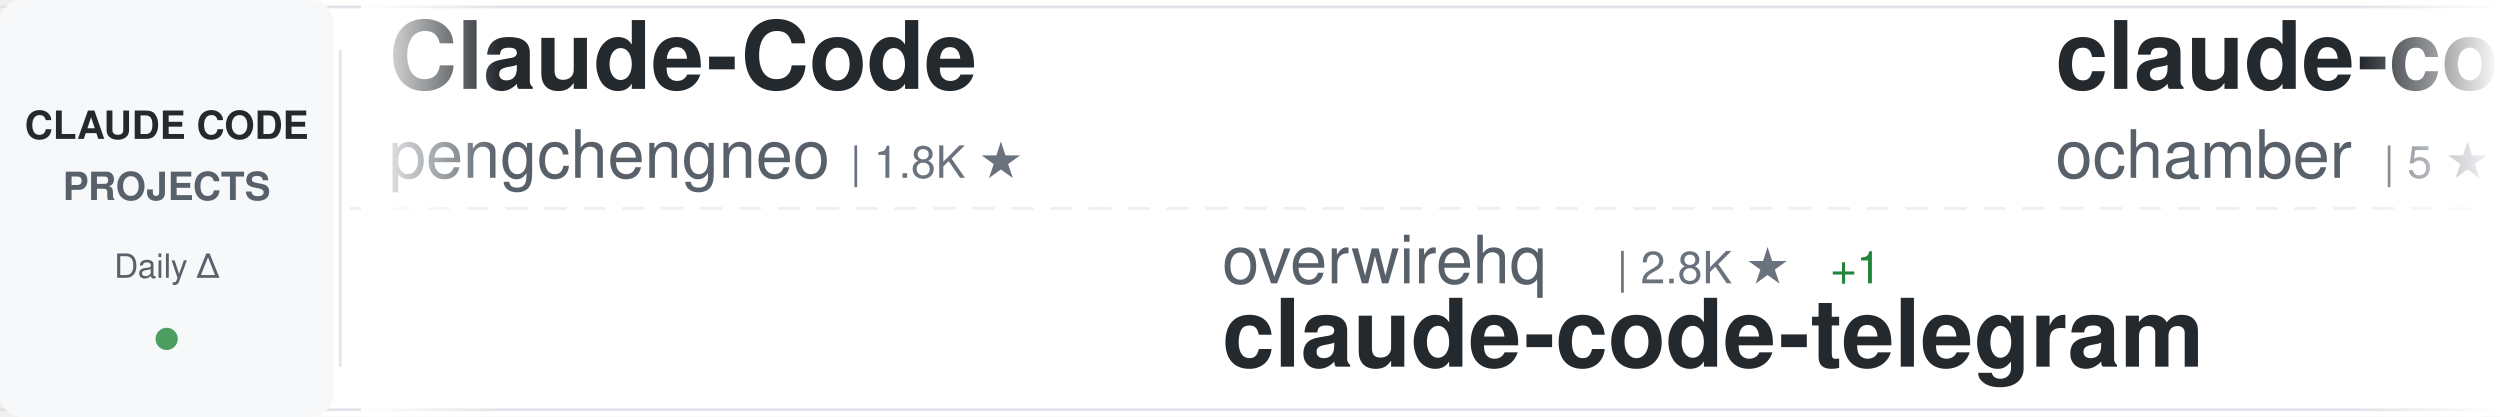
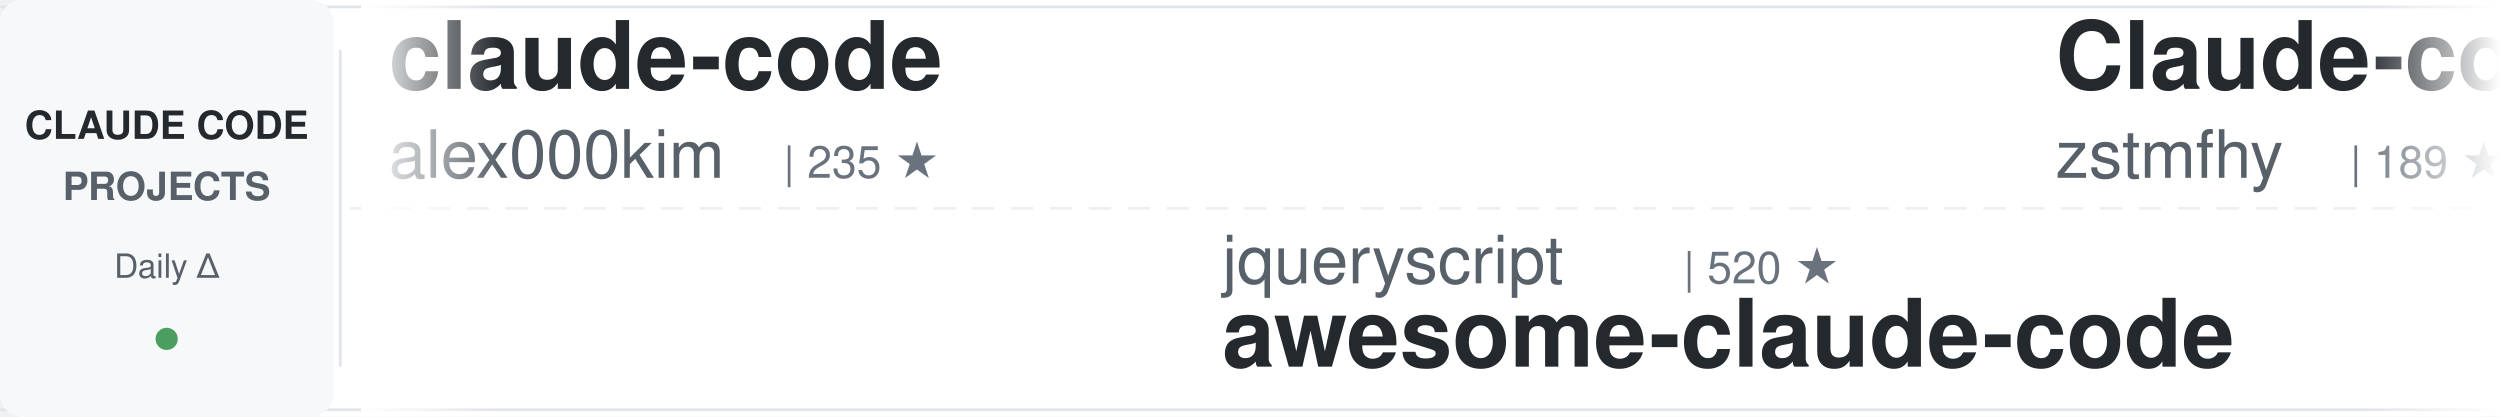
<svg xmlns="http://www.w3.org/2000/svg" width="900" height="150">
  <defs>
    <linearGradient id="awesomeLeftFade" x1="0%" y1="0%" x2="100%" y2="0%">
      <stop offset="0%" style="stop-color:#ffffff;stop-opacity:1" />
      <stop offset="100%" style="stop-color:#ffffff;stop-opacity:0" />
    </linearGradient>
    <linearGradient id="awesomeRightFade" x1="0%" y1="0%" x2="100%" y2="0%">
      <stop offset="0%" style="stop-color:#ffffff;stop-opacity:0" />
      <stop offset="100%" style="stop-color:#ffffff;stop-opacity:1" />
    </linearGradient>
  </defs>
  <rect width="900" height="150" fill="#ffffff" rx="8" />
  <rect x="0" y="2" width="900" height="1" fill="#e1e4e8" />
  <rect x="0" y="147" width="900" height="1" fill="#e1e4e8" />
  <line x1="0" y1="75" x2="900" y2="75" stroke="#e1e4e8" stroke-width="1" stroke-dasharray="8 6" opacity="0.6" />
  <rect x="0" y="0" width="120" height="150" fill="#f6f8fa" rx="8" />
  <text x="60" y="50" font-family="-apple-system, BlinkMacSystemFont, 'Segoe UI', Helvetica, Arial, sans-serif" font-size="14" font-weight="600" fill="#24292e" text-anchor="middle">CLAUDE CODE</text>
  <text x="60" y="72" font-family="-apple-system, BlinkMacSystemFont, 'Segoe UI', Helvetica, Arial, sans-serif" font-size="14" font-weight="600" fill="#586069" text-anchor="middle">PROJECTS</text>
  <text x="60" y="100" font-family="-apple-system, BlinkMacSystemFont, 'Segoe UI', Helvetica, Arial, sans-serif" font-size="12" font-weight="500" fill="#586069" text-anchor="middle">Daily Δ</text>
  <circle cx="60" cy="122" r="4" fill="#22863a" opacity="0.8" />
  <rect x="122" y="18" width="1" height="114" fill="#e1e4e8" />
  <clipPath id="awesomeTickerClip">
    <rect x="130" y="0" width="770" height="150" />
  </clipPath>
  <g clip-path="url(#awesomeTickerClip)">
    <g id="awesomeTickerItems">
      <animateTransform attributeName="transform" attributeType="XML" type="translate" from="0 0" to="-3000 0" dur="54s" repeatCount="indefinite" />
      <g transform="translate(0, 0)">
-         <text x="140" y="32" font-family="-apple-system, BlinkMacSystemFont, 'Segoe UI', Helvetica, Arial, sans-serif" font-size="34" font-weight="600" fill="#24292e">Claude-Code</text>
-         <text x="140" y="64" font-family="-apple-system, BlinkMacSystemFont, 'Segoe UI', Helvetica, Arial, sans-serif" font-size="24" font-weight="400" fill="#586069">pengchengneo</text>
-         <text x="306" y="64" font-family="-apple-system, BlinkMacSystemFont, 'Segoe UI', Helvetica, Arial, sans-serif" font-size="16" font-weight="500" fill="#6a737d">| 1.8K ★</text>
+         <text x="140" y="32" font-family="-apple-system, BlinkMacSystemFont, 'Segoe UI', Helvetica, Arial, sans-serif" font-size="34" font-weight="600" fill="#24292e">claude-code</text>
+         <text x="140" y="64" font-family="-apple-system, BlinkMacSystemFont, 'Segoe UI', Helvetica, Arial, sans-serif" font-size="24" font-weight="400" fill="#586069">alex000kim</text>
+         <text x="282" y="64" font-family="-apple-system, BlinkMacSystemFont, 'Segoe UI', Helvetica, Arial, sans-serif" font-size="16" font-weight="500" fill="#6a737d">| 235 ★</text>
      </g>
      <g transform="translate(300, 0)">
-         <text x="140" y="102" font-family="-apple-system, BlinkMacSystemFont, 'Segoe UI', Helvetica, Arial, sans-serif" font-size="24" font-weight="400" fill="#586069">overwirehq</text>
-         <text x="282" y="102" font-family="-apple-system, BlinkMacSystemFont, 'Segoe UI', Helvetica, Arial, sans-serif" font-size="16" font-weight="500" fill="#6a737d">| 2.8K ★</text>
-         <text x="359" y="102" font-family="-apple-system, BlinkMacSystemFont, 'Segoe UI', Helvetica, Arial, sans-serif" font-size="16" font-weight="500" fill="#22863a"> +1</text>
-         <text x="140" y="132" font-family="-apple-system, BlinkMacSystemFont, 'Segoe UI', Helvetica, Arial, sans-serif" font-size="34" font-weight="600" fill="#24292e">claude-code-telegram</text>
+         <text x="140" y="102" font-family="-apple-system, BlinkMacSystemFont, 'Segoe UI', Helvetica, Arial, sans-serif" font-size="24" font-weight="400" fill="#586069">jqueryscript</text>
+         <text x="306" y="102" font-family="-apple-system, BlinkMacSystemFont, 'Segoe UI', Helvetica, Arial, sans-serif" font-size="16" font-weight="500" fill="#6a737d">| 520 ★</text>
+         <text x="140" y="132" font-family="-apple-system, BlinkMacSystemFont, 'Segoe UI', Helvetica, Arial, sans-serif" font-size="34" font-weight="600" fill="#24292e">awesome-claude-code</text>
      </g>
      <g transform="translate(600, 0)">
-         <text x="140" y="32" font-family="-apple-system, BlinkMacSystemFont, 'Segoe UI', Helvetica, Arial, sans-serif" font-size="34" font-weight="600" fill="#24292e">claude-code</text>
-         <text x="140" y="64" font-family="-apple-system, BlinkMacSystemFont, 'Segoe UI', Helvetica, Arial, sans-serif" font-size="24" font-weight="400" fill="#586069">ochamber</text>
-         <text x="258" y="64" font-family="-apple-system, BlinkMacSystemFont, 'Segoe UI', Helvetica, Arial, sans-serif" font-size="16" font-weight="500" fill="#6a737d">| 5 ★</text>
+         <text x="140" y="32" font-family="-apple-system, BlinkMacSystemFont, 'Segoe UI', Helvetica, Arial, sans-serif" font-size="34" font-weight="600" fill="#24292e">Claude-code</text>
+         <text x="140" y="64" font-family="-apple-system, BlinkMacSystemFont, 'Segoe UI', Helvetica, Arial, sans-serif" font-size="24" font-weight="400" fill="#586069">zstmfhy</text>
+         <text x="246" y="64" font-family="-apple-system, BlinkMacSystemFont, 'Segoe UI', Helvetica, Arial, sans-serif" font-size="16" font-weight="500" fill="#6a737d">| 189 ★</text>
      </g>
      <g transform="translate(900, 0)">
-         <text x="140" y="102" font-family="-apple-system, BlinkMacSystemFont, 'Segoe UI', Helvetica, Arial, sans-serif" font-size="24" font-weight="400" fill="#586069">kodu-ai</text>
-         <text x="246" y="102" font-family="-apple-system, BlinkMacSystemFont, 'Segoe UI', Helvetica, Arial, sans-serif" font-size="16" font-weight="500" fill="#6a737d">| 5.2K ★</text>
-         <text x="323" y="102" font-family="-apple-system, BlinkMacSystemFont, 'Segoe UI', Helvetica, Arial, sans-serif" font-size="16" font-weight="500" fill="#cb2431"> -2</text>
-         <text x="140" y="132" font-family="-apple-system, BlinkMacSystemFont, 'Segoe UI', Helvetica, Arial, sans-serif" font-size="34" font-weight="600" fill="#24292e">claude-coder</text>
+         <text x="140" y="102" font-family="-apple-system, BlinkMacSystemFont, 'Segoe UI', Helvetica, Arial, sans-serif" font-size="24" font-weight="400" fill="#586069">ChinaSiro</text>
+         <text x="270" y="102" font-family="-apple-system, BlinkMacSystemFont, 'Segoe UI', Helvetica, Arial, sans-serif" font-size="16" font-weight="500" fill="#6a737d">| 9.7K ★</text>
+         <text x="347" y="102" font-family="-apple-system, BlinkMacSystemFont, 'Segoe UI', Helvetica, Arial, sans-serif" font-size="16" font-weight="500" fill="#22863a"> +2</text>
+         <text x="140" y="132" font-family="-apple-system, BlinkMacSystemFont, 'Segoe UI', Helvetica, Arial, sans-serif" font-size="34" font-weight="600" fill="#24292e">claude-code-sourcemap</text>
      </g>
      <g transform="translate(1200, 0)">
-         <text x="140" y="32" font-family="-apple-system, BlinkMacSystemFont, 'Segoe UI', Helvetica, Arial, sans-serif" font-size="34" font-weight="600" fill="#24292e">claude-code-webui</text>
-         <text x="140" y="64" font-family="-apple-system, BlinkMacSystemFont, 'Segoe UI', Helvetica, Arial, sans-serif" font-size="24" font-weight="400" fill="#586069">sugyan</text>
-         <text x="234" y="64" font-family="-apple-system, BlinkMacSystemFont, 'Segoe UI', Helvetica, Arial, sans-serif" font-size="16" font-weight="500" fill="#6a737d">| 1.1K ★</text>
+         <text x="140" y="32" font-family="-apple-system, BlinkMacSystemFont, 'Segoe UI', Helvetica, Arial, sans-serif" font-size="34" font-weight="600" fill="#24292e">claude-code</text>
+         <text x="140" y="64" font-family="-apple-system, BlinkMacSystemFont, 'Segoe UI', Helvetica, Arial, sans-serif" font-size="24" font-weight="400" fill="#586069">anthropics</text>
+         <text x="282" y="64" font-family="-apple-system, BlinkMacSystemFont, 'Segoe UI', Helvetica, Arial, sans-serif" font-size="16" font-weight="500" fill="#6a737d">| 148.7K ★</text>
+         <text x="377" y="64" font-family="-apple-system, BlinkMacSystemFont, 'Segoe UI', Helvetica, Arial, sans-serif" font-size="16" font-weight="500" fill="#22863a"> +67</text>
      </g>
      <g transform="translate(1500, 0)">
-         <text x="140" y="102" font-family="-apple-system, BlinkMacSystemFont, 'Segoe UI', Helvetica, Arial, sans-serif" font-size="24" font-weight="400" fill="#586069">andrew-kramer-inno</text>
-         <text x="378" y="102" font-family="-apple-system, BlinkMacSystemFont, 'Segoe UI', Helvetica, Arial, sans-serif" font-size="16" font-weight="500" fill="#6a737d">| 595 ★</text>
-         <text x="140" y="132" font-family="-apple-system, BlinkMacSystemFont, 'Segoe UI', Helvetica, Arial, sans-serif" font-size="34" font-weight="600" fill="#24292e">claude-code-source-build</text>
+         <text x="140" y="102" font-family="-apple-system, BlinkMacSystemFont, 'Segoe UI', Helvetica, Arial, sans-serif" font-size="24" font-weight="400" fill="#586069">OrcaWhisper</text>
+         <text x="294" y="102" font-family="-apple-system, BlinkMacSystemFont, 'Segoe UI', Helvetica, Arial, sans-serif" font-size="16" font-weight="500" fill="#6a737d">| 102 ★</text>
+         <text x="140" y="132" font-family="-apple-system, BlinkMacSystemFont, 'Segoe UI', Helvetica, Arial, sans-serif" font-size="34" font-weight="600" fill="#24292e">Claude-Code</text>
      </g>
      <g transform="translate(1800, 0)">
        <text x="140" y="32" font-family="-apple-system, BlinkMacSystemFont, 'Segoe UI', Helvetica, Arial, sans-serif" font-size="34" font-weight="600" fill="#24292e">Dive-into-Claude-Code</text>
        <text x="140" y="64" font-family="-apple-system, BlinkMacSystemFont, 'Segoe UI', Helvetica, Arial, sans-serif" font-size="24" font-weight="400" fill="#586069">VILA-Lab</text>
        <text x="258" y="64" font-family="-apple-system, BlinkMacSystemFont, 'Segoe UI', Helvetica, Arial, sans-serif" font-size="16" font-weight="500" fill="#6a737d">| 2.1K ★</text>
+         <text x="335" y="64" font-family="-apple-system, BlinkMacSystemFont, 'Segoe UI', Helvetica, Arial, sans-serif" font-size="16" font-weight="500" fill="#22863a"> +1</text>
      </g>
      <g transform="translate(2100, 0)">
-         <text x="140" y="102" font-family="-apple-system, BlinkMacSystemFont, 'Segoe UI', Helvetica, Arial, sans-serif" font-size="24" font-weight="400" fill="#586069">xu-xiang</text>
-         <text x="258" y="102" font-family="-apple-system, BlinkMacSystemFont, 'Segoe UI', Helvetica, Arial, sans-serif" font-size="16" font-weight="500" fill="#6a737d">| 2.0K ★</text>
-         <text x="335" y="102" font-family="-apple-system, BlinkMacSystemFont, 'Segoe UI', Helvetica, Arial, sans-serif" font-size="16" font-weight="500" fill="#22863a"> +1</text>
-         <text x="140" y="132" font-family="-apple-system, BlinkMacSystemFont, 'Segoe UI', Helvetica, Arial, sans-serif" font-size="34" font-weight="600" fill="#24292e">everything-claude-code-z...</text>
+         <text x="140" y="102" font-family="-apple-system, BlinkMacSystemFont, 'Segoe UI', Helvetica, Arial, sans-serif" font-size="24" font-weight="400" fill="#586069">digitalsamba</text>
+         <text x="306" y="102" font-family="-apple-system, BlinkMacSystemFont, 'Segoe UI', Helvetica, Arial, sans-serif" font-size="16" font-weight="500" fill="#6a737d">| 2.2K ★</text>
+         <text x="140" y="132" font-family="-apple-system, BlinkMacSystemFont, 'Segoe UI', Helvetica, Arial, sans-serif" font-size="34" font-weight="600" fill="#24292e">claude-code-video-toolki...</text>
      </g>
      <g transform="translate(2400, 0)">
-         <text x="140" y="32" font-family="-apple-system, BlinkMacSystemFont, 'Segoe UI', Helvetica, Arial, sans-serif" font-size="34" font-weight="600" fill="#24292e">skills</text>
-         <text x="140" y="64" font-family="-apple-system, BlinkMacSystemFont, 'Segoe UI', Helvetica, Arial, sans-serif" font-size="24" font-weight="400" fill="#586069">anthropics</text>
-         <text x="282" y="64" font-family="-apple-system, BlinkMacSystemFont, 'Segoe UI', Helvetica, Arial, sans-serif" font-size="16" font-weight="500" fill="#6a737d">| 179.1K ★</text>
-         <text x="377" y="64" font-family="-apple-system, BlinkMacSystemFont, 'Segoe UI', Helvetica, Arial, sans-serif" font-size="16" font-weight="500" fill="#22863a"> +179.1K</text>
+         <text x="140" y="32" font-family="-apple-system, BlinkMacSystemFont, 'Segoe UI', Helvetica, Arial, sans-serif" font-size="34" font-weight="600" fill="#24292e">claude-code-infrastructu...</text>
+         <text x="140" y="64" font-family="-apple-system, BlinkMacSystemFont, 'Segoe UI', Helvetica, Arial, sans-serif" font-size="24" font-weight="400" fill="#586069">diet103</text>
+         <text x="246" y="64" font-family="-apple-system, BlinkMacSystemFont, 'Segoe UI', Helvetica, Arial, sans-serif" font-size="16" font-weight="500" fill="#6a737d">| 10.0K ★</text>
+         <text x="332" y="64" font-family="-apple-system, BlinkMacSystemFont, 'Segoe UI', Helvetica, Arial, sans-serif" font-size="16" font-weight="500" fill="#22863a"> +2</text>
      </g>
      <g transform="translate(2700, 0)">
-         <text x="140" y="102" font-family="-apple-system, BlinkMacSystemFont, 'Segoe UI', Helvetica, Arial, sans-serif" font-size="24" font-weight="400" fill="#586069">davila7</text>
-         <text x="246" y="102" font-family="-apple-system, BlinkMacSystemFont, 'Segoe UI', Helvetica, Arial, sans-serif" font-size="16" font-weight="500" fill="#6a737d">| 32.2K ★</text>
-         <text x="332" y="102" font-family="-apple-system, BlinkMacSystemFont, 'Segoe UI', Helvetica, Arial, sans-serif" font-size="16" font-weight="500" fill="#22863a"> +27</text>
-         <text x="140" y="132" font-family="-apple-system, BlinkMacSystemFont, 'Segoe UI', Helvetica, Arial, sans-serif" font-size="34" font-weight="600" fill="#24292e">claude-code-templates</text>
+         <text x="140" y="102" font-family="-apple-system, BlinkMacSystemFont, 'Segoe UI', Helvetica, Arial, sans-serif" font-size="24" font-weight="400" fill="#586069">affaan-m</text>
+         <text x="258" y="102" font-family="-apple-system, BlinkMacSystemFont, 'Segoe UI', Helvetica, Arial, sans-serif" font-size="16" font-weight="500" fill="#6a737d">| 270.2K ★</text>
+         <text x="353" y="102" font-family="-apple-system, BlinkMacSystemFont, 'Segoe UI', Helvetica, Arial, sans-serif" font-size="16" font-weight="500" fill="#22863a"> +249</text>
+         <text x="140" y="132" font-family="-apple-system, BlinkMacSystemFont, 'Segoe UI', Helvetica, Arial, sans-serif" font-size="34" font-weight="600" fill="#24292e">ECC</text>
      </g>
      <g transform="translate(3000, 0)">
-         <text x="140" y="32" font-family="-apple-system, BlinkMacSystemFont, 'Segoe UI', Helvetica, Arial, sans-serif" font-size="34" font-weight="600" fill="#24292e">Claude-Code</text>
-         <text x="140" y="64" font-family="-apple-system, BlinkMacSystemFont, 'Segoe UI', Helvetica, Arial, sans-serif" font-size="24" font-weight="400" fill="#586069">pengchengneo</text>
-         <text x="306" y="64" font-family="-apple-system, BlinkMacSystemFont, 'Segoe UI', Helvetica, Arial, sans-serif" font-size="16" font-weight="500" fill="#6a737d">| 1.8K ★</text>
+         <text x="140" y="32" font-family="-apple-system, BlinkMacSystemFont, 'Segoe UI', Helvetica, Arial, sans-serif" font-size="34" font-weight="600" fill="#24292e">claude-code</text>
+         <text x="140" y="64" font-family="-apple-system, BlinkMacSystemFont, 'Segoe UI', Helvetica, Arial, sans-serif" font-size="24" font-weight="400" fill="#586069">alex000kim</text>
+         <text x="282" y="64" font-family="-apple-system, BlinkMacSystemFont, 'Segoe UI', Helvetica, Arial, sans-serif" font-size="16" font-weight="500" fill="#6a737d">| 235 ★</text>
      </g>
      <g transform="translate(3300, 0)">
-         <text x="140" y="102" font-family="-apple-system, BlinkMacSystemFont, 'Segoe UI', Helvetica, Arial, sans-serif" font-size="24" font-weight="400" fill="#586069">overwirehq</text>
-         <text x="282" y="102" font-family="-apple-system, BlinkMacSystemFont, 'Segoe UI', Helvetica, Arial, sans-serif" font-size="16" font-weight="500" fill="#6a737d">| 2.8K ★</text>
-         <text x="359" y="102" font-family="-apple-system, BlinkMacSystemFont, 'Segoe UI', Helvetica, Arial, sans-serif" font-size="16" font-weight="500" fill="#22863a"> +1</text>
-         <text x="140" y="132" font-family="-apple-system, BlinkMacSystemFont, 'Segoe UI', Helvetica, Arial, sans-serif" font-size="34" font-weight="600" fill="#24292e">claude-code-telegram</text>
+         <text x="140" y="102" font-family="-apple-system, BlinkMacSystemFont, 'Segoe UI', Helvetica, Arial, sans-serif" font-size="24" font-weight="400" fill="#586069">jqueryscript</text>
+         <text x="306" y="102" font-family="-apple-system, BlinkMacSystemFont, 'Segoe UI', Helvetica, Arial, sans-serif" font-size="16" font-weight="500" fill="#6a737d">| 520 ★</text>
+         <text x="140" y="132" font-family="-apple-system, BlinkMacSystemFont, 'Segoe UI', Helvetica, Arial, sans-serif" font-size="34" font-weight="600" fill="#24292e">awesome-claude-code</text>
      </g>
      <g transform="translate(3600, 0)">
-         <text x="140" y="32" font-family="-apple-system, BlinkMacSystemFont, 'Segoe UI', Helvetica, Arial, sans-serif" font-size="34" font-weight="600" fill="#24292e">claude-code</text>
-         <text x="140" y="64" font-family="-apple-system, BlinkMacSystemFont, 'Segoe UI', Helvetica, Arial, sans-serif" font-size="24" font-weight="400" fill="#586069">ochamber</text>
-         <text x="258" y="64" font-family="-apple-system, BlinkMacSystemFont, 'Segoe UI', Helvetica, Arial, sans-serif" font-size="16" font-weight="500" fill="#6a737d">| 5 ★</text>
+         <text x="140" y="32" font-family="-apple-system, BlinkMacSystemFont, 'Segoe UI', Helvetica, Arial, sans-serif" font-size="34" font-weight="600" fill="#24292e">Claude-code</text>
+         <text x="140" y="64" font-family="-apple-system, BlinkMacSystemFont, 'Segoe UI', Helvetica, Arial, sans-serif" font-size="24" font-weight="400" fill="#586069">zstmfhy</text>
+         <text x="246" y="64" font-family="-apple-system, BlinkMacSystemFont, 'Segoe UI', Helvetica, Arial, sans-serif" font-size="16" font-weight="500" fill="#6a737d">| 189 ★</text>
      </g>
      <g transform="translate(3900, 0)">
-         <text x="140" y="102" font-family="-apple-system, BlinkMacSystemFont, 'Segoe UI', Helvetica, Arial, sans-serif" font-size="24" font-weight="400" fill="#586069">kodu-ai</text>
-         <text x="246" y="102" font-family="-apple-system, BlinkMacSystemFont, 'Segoe UI', Helvetica, Arial, sans-serif" font-size="16" font-weight="500" fill="#6a737d">| 5.2K ★</text>
-         <text x="323" y="102" font-family="-apple-system, BlinkMacSystemFont, 'Segoe UI', Helvetica, Arial, sans-serif" font-size="16" font-weight="500" fill="#cb2431"> -2</text>
-         <text x="140" y="132" font-family="-apple-system, BlinkMacSystemFont, 'Segoe UI', Helvetica, Arial, sans-serif" font-size="34" font-weight="600" fill="#24292e">claude-coder</text>
+         <text x="140" y="102" font-family="-apple-system, BlinkMacSystemFont, 'Segoe UI', Helvetica, Arial, sans-serif" font-size="24" font-weight="400" fill="#586069">ChinaSiro</text>
+         <text x="270" y="102" font-family="-apple-system, BlinkMacSystemFont, 'Segoe UI', Helvetica, Arial, sans-serif" font-size="16" font-weight="500" fill="#6a737d">| 9.7K ★</text>
+         <text x="347" y="102" font-family="-apple-system, BlinkMacSystemFont, 'Segoe UI', Helvetica, Arial, sans-serif" font-size="16" font-weight="500" fill="#22863a"> +2</text>
+         <text x="140" y="132" font-family="-apple-system, BlinkMacSystemFont, 'Segoe UI', Helvetica, Arial, sans-serif" font-size="34" font-weight="600" fill="#24292e">claude-code-sourcemap</text>
      </g>
    </g>
  </g>
  <rect x="130" y="0" width="50" height="150" fill="url(#awesomeLeftFade)" />
  <rect x="850" y="0" width="50" height="150" fill="url(#awesomeRightFade)" />
</svg>
